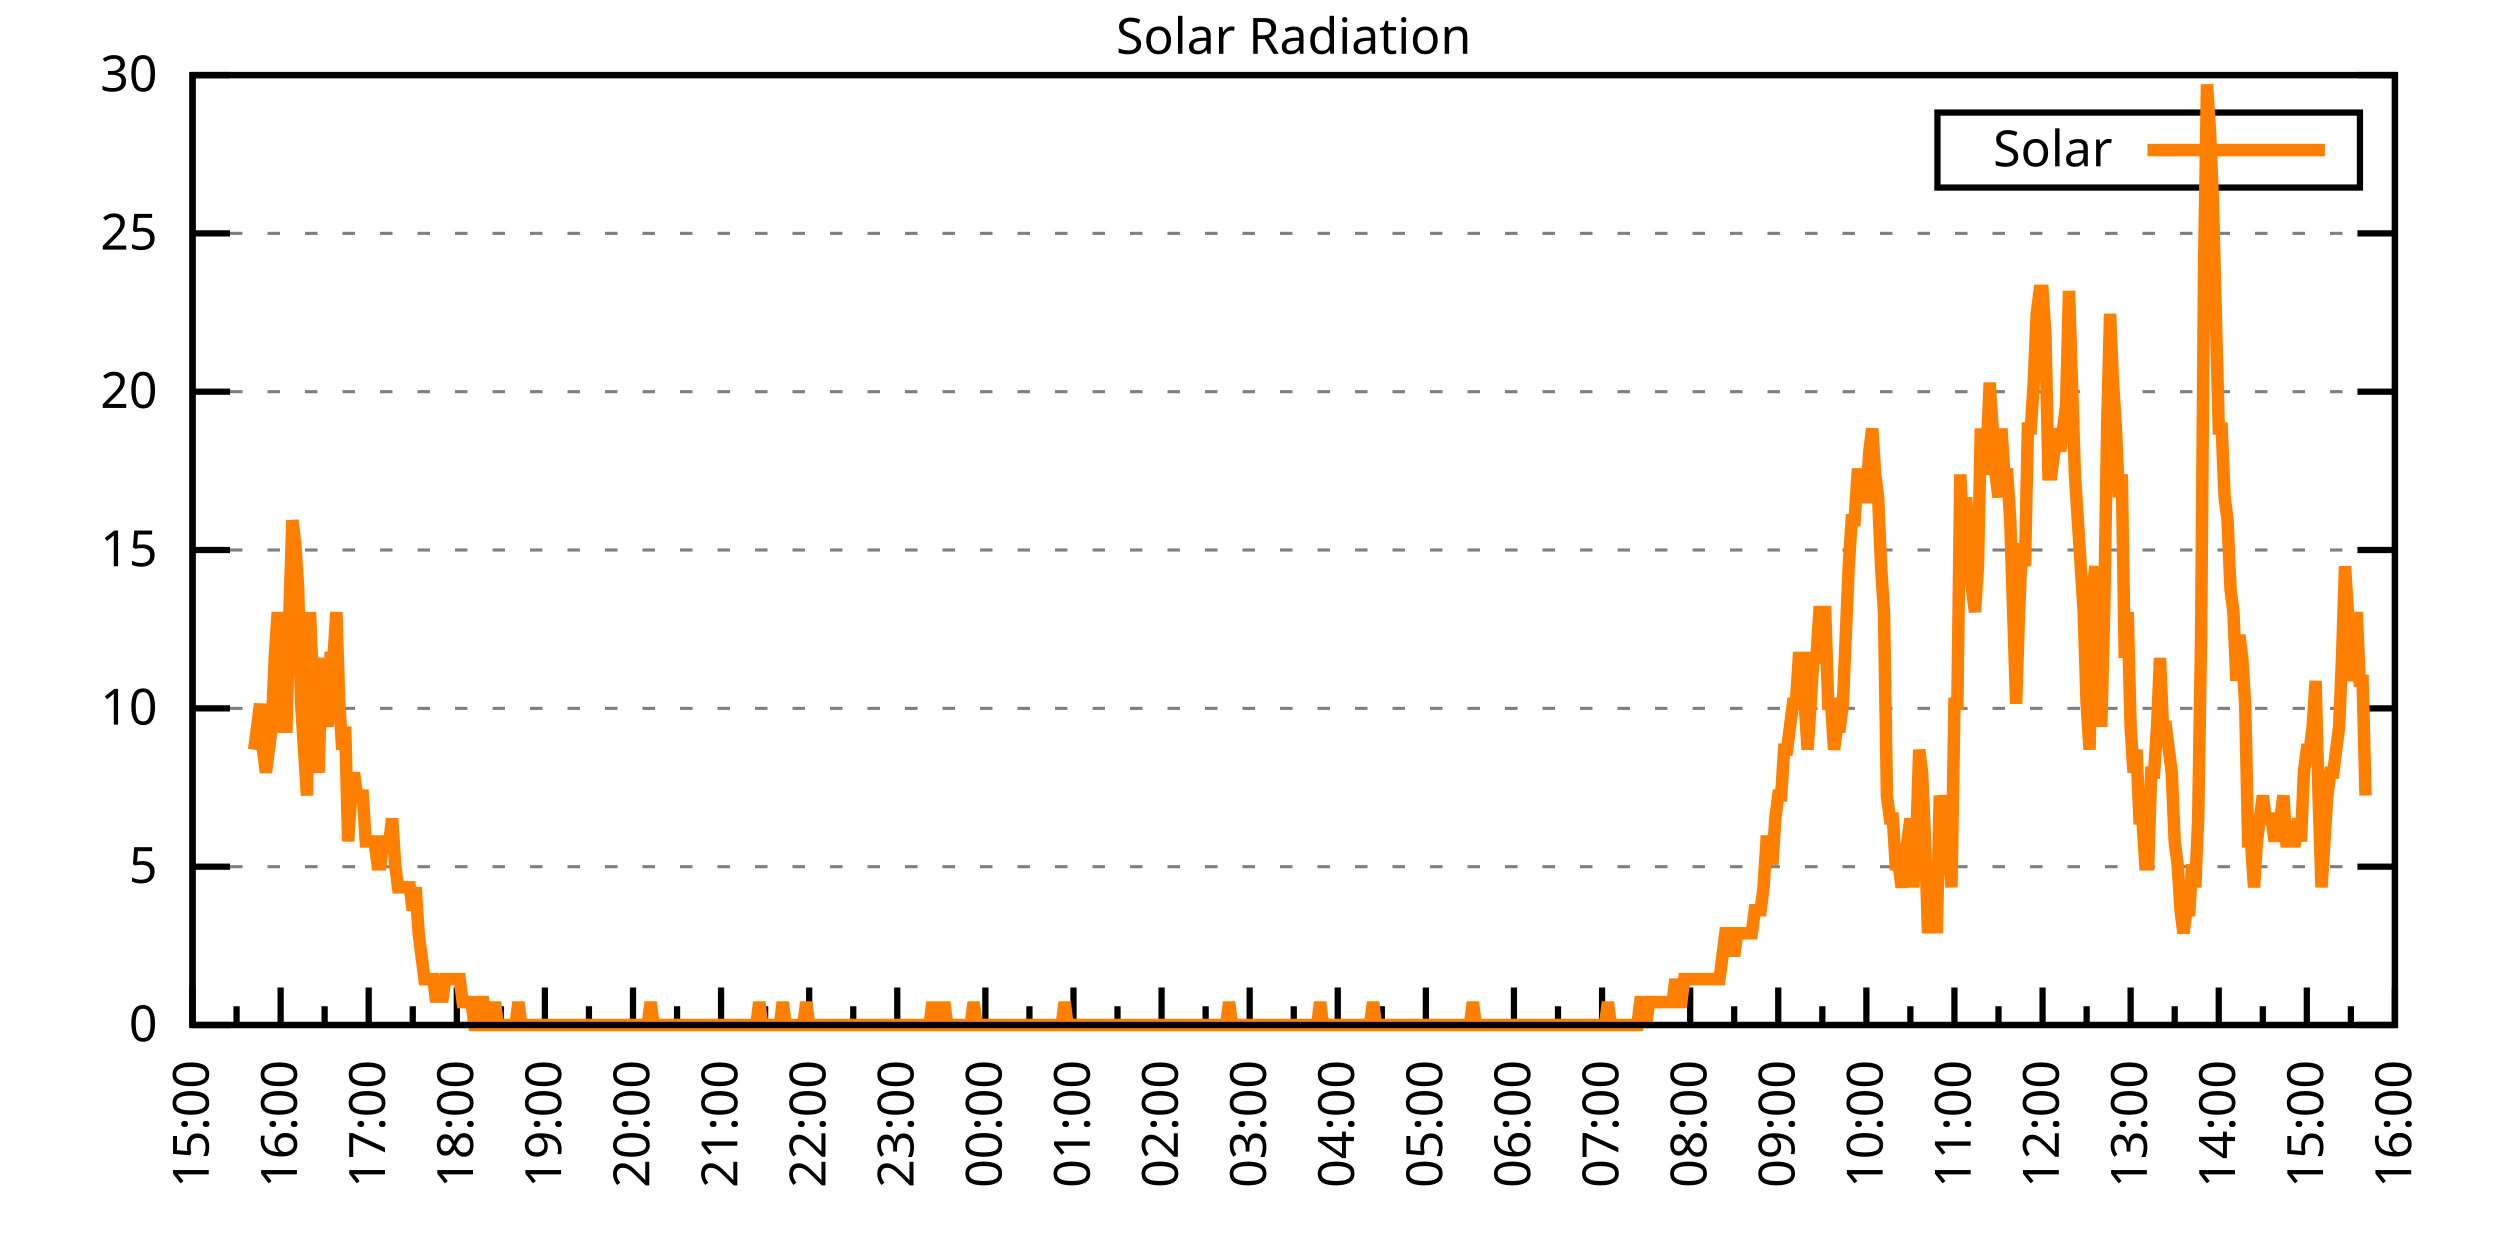
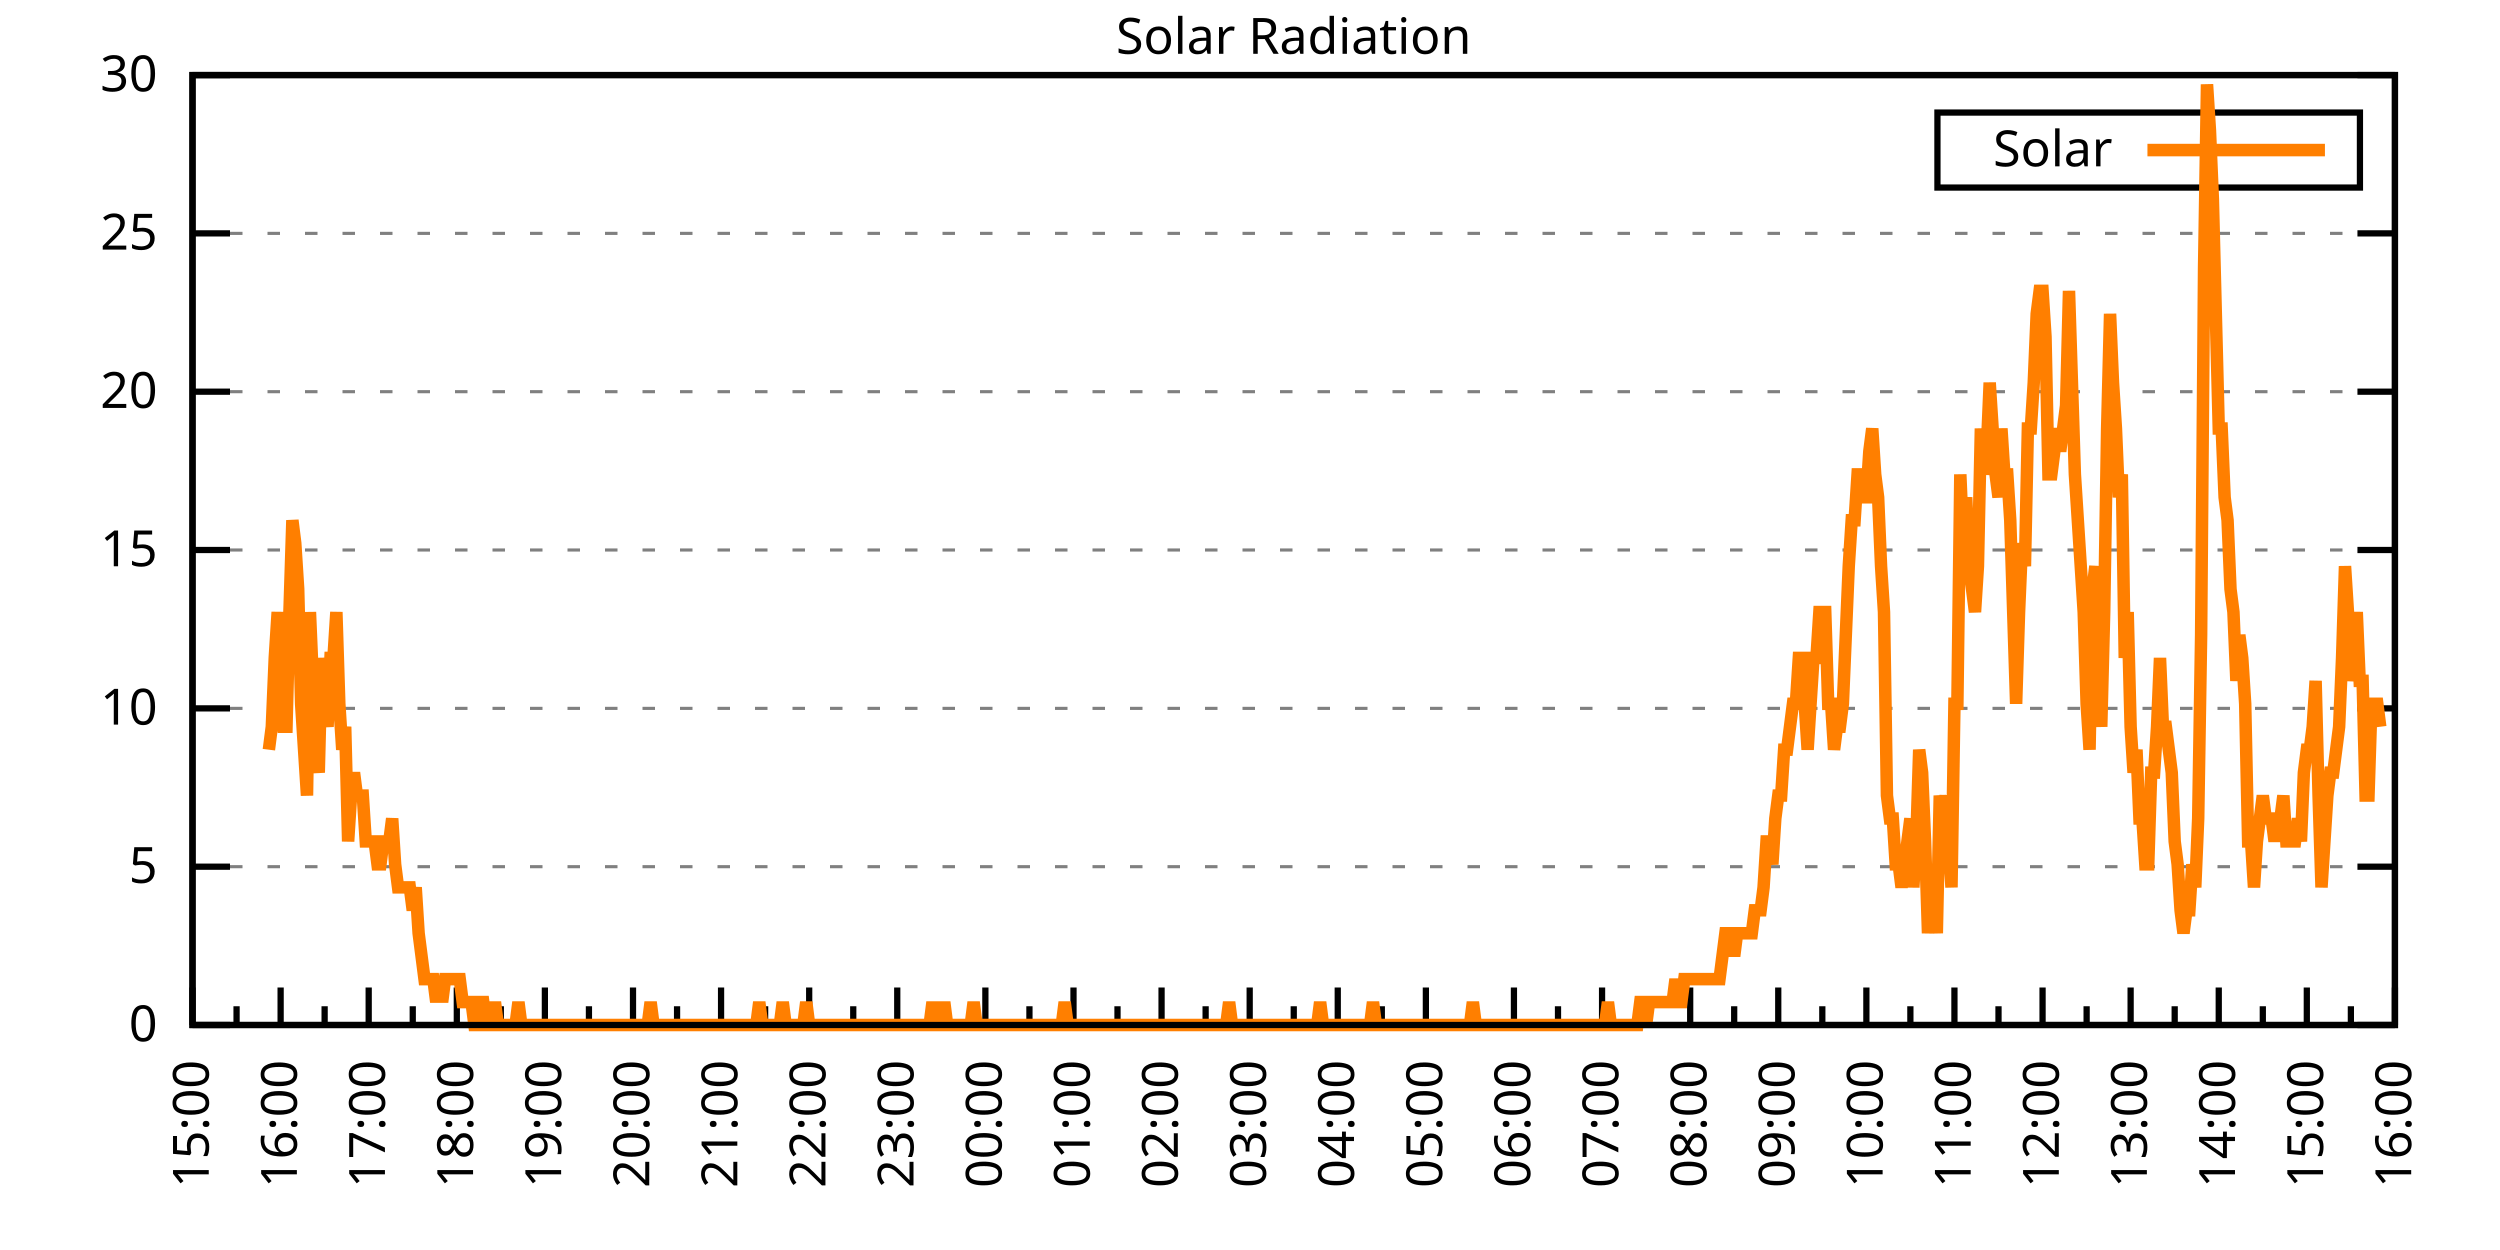
<svg xmlns="http://www.w3.org/2000/svg" xmlns:xlink="http://www.w3.org/1999/xlink" width="400" height="200" viewBox="0 0 400 200">
  <g id="gnuplot_canvas">
    <rect x="0" y="0" width="400" height="200" fill="none" />
    <defs>
      <circle id="gpDot" r="0.5" stroke-width="0.5" stroke="currentColor" />
      <path id="gpPt0" stroke-width="0.333" stroke="currentColor" d="M-1,0 h2 M0,-1 v2" />
      <path id="gpPt1" stroke-width="0.333" stroke="currentColor" d="M-1,-1 L1,1 M1,-1 L-1,1" />
      <path id="gpPt2" stroke-width="0.333" stroke="currentColor" d="M-1,0 L1,0 M0,-1 L0,1 M-1,-1 L1,1 M-1,1 L1,-1" />
      <rect id="gpPt3" stroke-width="0.333" stroke="currentColor" x="-1" y="-1" width="2" height="2" />
      <rect id="gpPt4" stroke-width="0.333" stroke="currentColor" fill="currentColor" x="-1" y="-1" width="2" height="2" />
      <circle id="gpPt5" stroke-width="0.333" stroke="currentColor" cx="0" cy="0" r="1" />
      <use xlink:href="#gpPt5" id="gpPt6" fill="currentColor" stroke="none" />
      <path id="gpPt7" stroke-width="0.333" stroke="currentColor" d="M0,-1.33 L-1.33,0.67 L1.33,0.67 z" />
      <use xlink:href="#gpPt7" id="gpPt8" fill="currentColor" stroke="none" />
      <use xlink:href="#gpPt7" id="gpPt9" stroke="currentColor" transform="rotate(180)" />
      <use xlink:href="#gpPt9" id="gpPt10" fill="currentColor" stroke="none" />
      <use xlink:href="#gpPt3" id="gpPt11" stroke="currentColor" transform="rotate(45)" />
      <use xlink:href="#gpPt11" id="gpPt12" fill="currentColor" stroke="none" />
      <path id="gpPt13" stroke-width="0.333" stroke="currentColor" d="M0,1.330 L1.265,0.411 L0.782,-1.067 L-0.782,-1.076 L-1.265,0.411 z" />
      <use xlink:href="#gpPt13" id="gpPt14" fill="currentColor" stroke="none" />
      <filter id="textbox" filterUnits="objectBoundingBox" x="0" y="0" height="1" width="1">
        <feFlood flood-color="white" flood-opacity="1" result="bgnd" />
        <feComposite in="SourceGraphic" in2="bgnd" operator="atop" />
      </filter>
      <filter id="greybox" filterUnits="objectBoundingBox" x="0" y="0" height="1" width="1">
        <feFlood flood-color="lightgrey" flood-opacity="1" result="grey" />
        <feComposite in="SourceGraphic" in2="grey" operator="atop" />
      </filter>
    </defs>
    <g fill="none" color="white" stroke="currentColor" stroke-width="1.00" stroke-linecap="butt" stroke-linejoin="miter">
</g>
    <g fill="none" color="black" stroke="currentColor" stroke-width="1.00" stroke-linecap="butt" stroke-linejoin="miter">
      <g stroke="none" shape-rendering="crispEdges">
        <polygon fill="rgb(255, 255, 255)" points="30.80,164.00 383.18,164.00 383.18,12.02 30.80,12.02 " />
      </g>
    </g>
    <g fill="none" color="black" stroke="currentColor" stroke-width="1.00" stroke-linecap="butt" stroke-linejoin="miter">
</g>
    <g fill="none" color="black" stroke="black" stroke-width="0.50" stroke-linecap="butt" stroke-linejoin="miter">
</g>
    <g fill="none" color="gray" stroke="currentColor" stroke-width="0.50" stroke-linecap="butt" stroke-linejoin="miter">
      <path stroke="gray" stroke-dasharray="2,4" class="gridline" d="M30.80,164.00 L383.19,164.00  " />
    </g>
    <g fill="none" color="gray" stroke="gray" stroke-width="1.00" stroke-linecap="butt" stroke-linejoin="miter">
</g>
    <g fill="none" color="black" stroke="currentColor" stroke-width="1.00" stroke-linecap="butt" stroke-linejoin="miter">
      <path stroke="black" d="M30.80,164.00 L36.80,164.00 M383.19,164.00 L377.19,164.00  " />
      <g transform="translate(25.20,166.60)" stroke="none" fill="black" font-family="Sans" font-size="8.00" text-anchor="end">
        <text>
          <tspan font-family="Sans"> 0</tspan>
        </text>
      </g>
    </g>
    <g fill="none" color="black" stroke="currentColor" stroke-width="1.00" stroke-linecap="butt" stroke-linejoin="miter">
</g>
    <g fill="none" color="black" stroke="black" stroke-width="0.50" stroke-linecap="butt" stroke-linejoin="miter">
</g>
    <g fill="none" color="gray" stroke="currentColor" stroke-width="0.50" stroke-linecap="butt" stroke-linejoin="miter">
      <path stroke="gray" stroke-dasharray="2,4" class="gridline" d="M30.80,138.67 L383.19,138.67  " />
    </g>
    <g fill="none" color="gray" stroke="gray" stroke-width="1.00" stroke-linecap="butt" stroke-linejoin="miter">
</g>
    <g fill="none" color="black" stroke="currentColor" stroke-width="1.00" stroke-linecap="butt" stroke-linejoin="miter">
      <path stroke="black" d="M30.80,138.67 L36.80,138.67 M383.19,138.67 L377.19,138.67  " />
      <g transform="translate(25.20,141.27)" stroke="none" fill="black" font-family="Sans" font-size="8.00" text-anchor="end">
        <text>
          <tspan font-family="Sans"> 5</tspan>
        </text>
      </g>
    </g>
    <g fill="none" color="black" stroke="currentColor" stroke-width="1.00" stroke-linecap="butt" stroke-linejoin="miter">
</g>
    <g fill="none" color="black" stroke="black" stroke-width="0.50" stroke-linecap="butt" stroke-linejoin="miter">
</g>
    <g fill="none" color="gray" stroke="currentColor" stroke-width="0.50" stroke-linecap="butt" stroke-linejoin="miter">
      <path stroke="gray" stroke-dasharray="2,4" class="gridline" d="M30.80,113.34 L383.19,113.34  " />
    </g>
    <g fill="none" color="gray" stroke="gray" stroke-width="1.00" stroke-linecap="butt" stroke-linejoin="miter">
</g>
    <g fill="none" color="black" stroke="currentColor" stroke-width="1.00" stroke-linecap="butt" stroke-linejoin="miter">
      <path stroke="black" d="M30.80,113.34 L36.80,113.34 M383.19,113.34 L377.19,113.34  " />
      <g transform="translate(25.20,115.94)" stroke="none" fill="black" font-family="Sans" font-size="8.00" text-anchor="end">
        <text>
          <tspan font-family="Sans"> 10</tspan>
        </text>
      </g>
    </g>
    <g fill="none" color="black" stroke="currentColor" stroke-width="1.00" stroke-linecap="butt" stroke-linejoin="miter">
</g>
    <g fill="none" color="black" stroke="black" stroke-width="0.50" stroke-linecap="butt" stroke-linejoin="miter">
</g>
    <g fill="none" color="gray" stroke="currentColor" stroke-width="0.50" stroke-linecap="butt" stroke-linejoin="miter">
      <path stroke="gray" stroke-dasharray="2,4" class="gridline" d="M30.80,88.00 L383.19,88.00  " />
    </g>
    <g fill="none" color="gray" stroke="gray" stroke-width="1.00" stroke-linecap="butt" stroke-linejoin="miter">
</g>
    <g fill="none" color="black" stroke="currentColor" stroke-width="1.00" stroke-linecap="butt" stroke-linejoin="miter">
      <path stroke="black" d="M30.80,88.00 L36.80,88.00 M383.19,88.00 L377.19,88.00  " />
      <g transform="translate(25.20,90.60)" stroke="none" fill="black" font-family="Sans" font-size="8.00" text-anchor="end">
        <text>
          <tspan font-family="Sans"> 15</tspan>
        </text>
      </g>
    </g>
    <g fill="none" color="black" stroke="currentColor" stroke-width="1.00" stroke-linecap="butt" stroke-linejoin="miter">
</g>
    <g fill="none" color="black" stroke="black" stroke-width="0.50" stroke-linecap="butt" stroke-linejoin="miter">
</g>
    <g fill="none" color="gray" stroke="currentColor" stroke-width="0.50" stroke-linecap="butt" stroke-linejoin="miter">
      <path stroke="gray" stroke-dasharray="2,4" class="gridline" d="M30.80,62.67 L383.19,62.67  " />
    </g>
    <g fill="none" color="gray" stroke="gray" stroke-width="1.00" stroke-linecap="butt" stroke-linejoin="miter">
</g>
    <g fill="none" color="black" stroke="currentColor" stroke-width="1.00" stroke-linecap="butt" stroke-linejoin="miter">
      <path stroke="black" d="M30.80,62.67 L36.80,62.67 M383.19,62.67 L377.19,62.67  " />
      <g transform="translate(25.20,65.27)" stroke="none" fill="black" font-family="Sans" font-size="8.00" text-anchor="end">
        <text>
          <tspan font-family="Sans"> 20</tspan>
        </text>
      </g>
    </g>
    <g fill="none" color="black" stroke="currentColor" stroke-width="1.00" stroke-linecap="butt" stroke-linejoin="miter">
</g>
    <g fill="none" color="black" stroke="black" stroke-width="0.50" stroke-linecap="butt" stroke-linejoin="miter">
</g>
    <g fill="none" color="gray" stroke="currentColor" stroke-width="0.50" stroke-linecap="butt" stroke-linejoin="miter">
      <path stroke="gray" stroke-dasharray="2,4" class="gridline" d="M30.80,37.34 L383.19,37.34  " />
    </g>
    <g fill="none" color="gray" stroke="gray" stroke-width="1.00" stroke-linecap="butt" stroke-linejoin="miter">
</g>
    <g fill="none" color="black" stroke="currentColor" stroke-width="1.00" stroke-linecap="butt" stroke-linejoin="miter">
      <path stroke="black" d="M30.80,37.34 L36.80,37.34 M383.19,37.34 L377.19,37.34  " />
      <g transform="translate(25.20,39.94)" stroke="none" fill="black" font-family="Sans" font-size="8.00" text-anchor="end">
        <text>
          <tspan font-family="Sans"> 25</tspan>
        </text>
      </g>
    </g>
    <g fill="none" color="black" stroke="currentColor" stroke-width="1.00" stroke-linecap="butt" stroke-linejoin="miter">
</g>
    <g fill="none" color="black" stroke="black" stroke-width="0.50" stroke-linecap="butt" stroke-linejoin="miter">
</g>
    <g fill="none" color="gray" stroke="currentColor" stroke-width="0.50" stroke-linecap="butt" stroke-linejoin="miter">
      <path stroke="gray" stroke-dasharray="2,4" class="gridline" d="M30.80,12.01 L383.19,12.01  " />
    </g>
    <g fill="none" color="gray" stroke="gray" stroke-width="1.00" stroke-linecap="butt" stroke-linejoin="miter">
</g>
    <g fill="none" color="black" stroke="currentColor" stroke-width="1.00" stroke-linecap="butt" stroke-linejoin="miter">
      <path stroke="black" d="M30.80,12.01 L36.80,12.01 M383.19,12.01 L377.19,12.01  " />
      <g transform="translate(25.20,14.61)" stroke="none" fill="black" font-family="Sans" font-size="8.00" text-anchor="end">
        <text>
          <tspan font-family="Sans"> 30</tspan>
        </text>
      </g>
    </g>
    <g fill="none" color="black" stroke="currentColor" stroke-width="1.00" stroke-linecap="butt" stroke-linejoin="miter">
      <path stroke="black" d="M30.80,164.00 L30.80,158.00  " />
      <g transform="translate(33.40,169.60) rotate(270)" stroke="none" fill="black" font-family="Sans" font-size="8.00" text-anchor="end">
        <text>
          <tspan font-family="Sans">15:00</tspan>
        </text>
      </g>
    </g>
    <g fill="none" color="black" stroke="currentColor" stroke-width="1.00" stroke-linecap="butt" stroke-linejoin="miter">
      <path stroke="black" d="M37.85,164.00 L37.85,161.00 M44.90,164.00 L44.90,158.00  " />
      <g transform="translate(47.50,169.60) rotate(270)" stroke="none" fill="black" font-family="Sans" font-size="8.00" text-anchor="end">
        <text>
          <tspan font-family="Sans">16:00</tspan>
        </text>
      </g>
    </g>
    <g fill="none" color="black" stroke="currentColor" stroke-width="1.00" stroke-linecap="butt" stroke-linejoin="miter">
      <path stroke="black" d="M51.94,164.00 L51.94,161.00 M58.99,164.00 L58.99,158.00  " />
      <g transform="translate(61.59,169.60) rotate(270)" stroke="none" fill="black" font-family="Sans" font-size="8.00" text-anchor="end">
        <text>
          <tspan font-family="Sans">17:00</tspan>
        </text>
      </g>
    </g>
    <g fill="none" color="black" stroke="currentColor" stroke-width="1.00" stroke-linecap="butt" stroke-linejoin="miter">
      <path stroke="black" d="M66.04,164.00 L66.04,161.00 M73.09,164.00 L73.09,158.00  " />
      <g transform="translate(75.69,169.60) rotate(270)" stroke="none" fill="black" font-family="Sans" font-size="8.00" text-anchor="end">
        <text>
          <tspan font-family="Sans">18:00</tspan>
        </text>
      </g>
    </g>
    <g fill="none" color="black" stroke="currentColor" stroke-width="1.00" stroke-linecap="butt" stroke-linejoin="miter">
      <path stroke="black" d="M80.13,164.00 L80.13,161.00 M87.18,164.00 L87.18,158.00  " />
      <g transform="translate(89.78,169.60) rotate(270)" stroke="none" fill="black" font-family="Sans" font-size="8.00" text-anchor="end">
        <text>
          <tspan font-family="Sans">19:00</tspan>
        </text>
      </g>
    </g>
    <g fill="none" color="black" stroke="currentColor" stroke-width="1.00" stroke-linecap="butt" stroke-linejoin="miter">
      <path stroke="black" d="M94.23,164.00 L94.23,161.00 M101.28,164.00 L101.28,158.00  " />
      <g transform="translate(103.88,169.60) rotate(270)" stroke="none" fill="black" font-family="Sans" font-size="8.00" text-anchor="end">
        <text>
          <tspan font-family="Sans">20:00</tspan>
        </text>
      </g>
    </g>
    <g fill="none" color="black" stroke="currentColor" stroke-width="1.00" stroke-linecap="butt" stroke-linejoin="miter">
      <path stroke="black" d="M108.33,164.00 L108.33,161.00 M115.37,164.00 L115.37,158.00  " />
      <g transform="translate(117.97,169.60) rotate(270)" stroke="none" fill="black" font-family="Sans" font-size="8.00" text-anchor="end">
        <text>
          <tspan font-family="Sans">21:00</tspan>
        </text>
      </g>
    </g>
    <g fill="none" color="black" stroke="currentColor" stroke-width="1.00" stroke-linecap="butt" stroke-linejoin="miter">
      <path stroke="black" d="M122.42,164.00 L122.42,161.00 M129.47,164.00 L129.47,158.00  " />
      <g transform="translate(132.07,169.60) rotate(270)" stroke="none" fill="black" font-family="Sans" font-size="8.00" text-anchor="end">
        <text>
          <tspan font-family="Sans">22:00</tspan>
        </text>
      </g>
    </g>
    <g fill="none" color="black" stroke="currentColor" stroke-width="1.00" stroke-linecap="butt" stroke-linejoin="miter">
      <path stroke="black" d="M136.52,164.00 L136.52,161.00 M143.56,164.00 L143.56,158.00  " />
      <g transform="translate(146.16,169.60) rotate(270)" stroke="none" fill="black" font-family="Sans" font-size="8.00" text-anchor="end">
        <text>
          <tspan font-family="Sans">23:00</tspan>
        </text>
      </g>
    </g>
    <g fill="none" color="black" stroke="currentColor" stroke-width="1.00" stroke-linecap="butt" stroke-linejoin="miter">
      <path stroke="black" d="M150.61,164.00 L150.61,161.00 M157.66,164.00 L157.66,158.00  " />
      <g transform="translate(160.26,169.60) rotate(270)" stroke="none" fill="black" font-family="Sans" font-size="8.00" text-anchor="end">
        <text>
          <tspan font-family="Sans">00:00</tspan>
        </text>
      </g>
    </g>
    <g fill="none" color="black" stroke="currentColor" stroke-width="1.00" stroke-linecap="butt" stroke-linejoin="miter">
      <path stroke="black" d="M164.71,164.00 L164.71,161.00 M171.76,164.00 L171.76,158.00  " />
      <g transform="translate(174.36,169.60) rotate(270)" stroke="none" fill="black" font-family="Sans" font-size="8.00" text-anchor="end">
        <text>
          <tspan font-family="Sans">01:00</tspan>
        </text>
      </g>
    </g>
    <g fill="none" color="black" stroke="currentColor" stroke-width="1.00" stroke-linecap="butt" stroke-linejoin="miter">
      <path stroke="black" d="M178.80,164.00 L178.80,161.00 M185.85,164.00 L185.85,158.00  " />
      <g transform="translate(188.45,169.60) rotate(270)" stroke="none" fill="black" font-family="Sans" font-size="8.00" text-anchor="end">
        <text>
          <tspan font-family="Sans">02:00</tspan>
        </text>
      </g>
    </g>
    <g fill="none" color="black" stroke="currentColor" stroke-width="1.00" stroke-linecap="butt" stroke-linejoin="miter">
      <path stroke="black" d="M192.90,164.00 L192.90,161.00 M199.95,164.00 L199.95,158.00  " />
      <g transform="translate(202.55,169.60) rotate(270)" stroke="none" fill="black" font-family="Sans" font-size="8.00" text-anchor="end">
        <text>
          <tspan font-family="Sans">03:00</tspan>
        </text>
      </g>
    </g>
    <g fill="none" color="black" stroke="currentColor" stroke-width="1.00" stroke-linecap="butt" stroke-linejoin="miter">
      <path stroke="black" d="M207.00,164.00 L207.00,161.00 M214.04,164.00 L214.04,158.00  " />
      <g transform="translate(216.64,169.60) rotate(270)" stroke="none" fill="black" font-family="Sans" font-size="8.00" text-anchor="end">
        <text>
          <tspan font-family="Sans">04:00</tspan>
        </text>
      </g>
    </g>
    <g fill="none" color="black" stroke="currentColor" stroke-width="1.00" stroke-linecap="butt" stroke-linejoin="miter">
      <path stroke="black" d="M221.09,164.00 L221.09,161.00 M228.14,164.00 L228.14,158.00  " />
      <g transform="translate(230.74,169.60) rotate(270)" stroke="none" fill="black" font-family="Sans" font-size="8.00" text-anchor="end">
        <text>
          <tspan font-family="Sans">05:00</tspan>
        </text>
      </g>
    </g>
    <g fill="none" color="black" stroke="currentColor" stroke-width="1.00" stroke-linecap="butt" stroke-linejoin="miter">
      <path stroke="black" d="M235.19,164.00 L235.19,161.00 M242.23,164.00 L242.23,158.00  " />
      <g transform="translate(244.83,169.60) rotate(270)" stroke="none" fill="black" font-family="Sans" font-size="8.00" text-anchor="end">
        <text>
          <tspan font-family="Sans">06:00</tspan>
        </text>
      </g>
    </g>
    <g fill="none" color="black" stroke="currentColor" stroke-width="1.00" stroke-linecap="butt" stroke-linejoin="miter">
      <path stroke="black" d="M249.28,164.00 L249.28,161.00 M256.33,164.00 L256.33,158.00  " />
      <g transform="translate(258.93,169.60) rotate(270)" stroke="none" fill="black" font-family="Sans" font-size="8.00" text-anchor="end">
        <text>
          <tspan font-family="Sans">07:00</tspan>
        </text>
      </g>
    </g>
    <g fill="none" color="black" stroke="currentColor" stroke-width="1.00" stroke-linecap="butt" stroke-linejoin="miter">
      <path stroke="black" d="M263.38,164.00 L263.38,161.00 M270.43,164.00 L270.43,158.00  " />
      <g transform="translate(273.03,169.60) rotate(270)" stroke="none" fill="black" font-family="Sans" font-size="8.00" text-anchor="end">
        <text>
          <tspan font-family="Sans">08:00</tspan>
        </text>
      </g>
    </g>
    <g fill="none" color="black" stroke="currentColor" stroke-width="1.00" stroke-linecap="butt" stroke-linejoin="miter">
      <path stroke="black" d="M277.47,164.00 L277.47,161.00 M284.52,164.00 L284.52,158.00  " />
      <g transform="translate(287.12,169.60) rotate(270)" stroke="none" fill="black" font-family="Sans" font-size="8.00" text-anchor="end">
        <text>
          <tspan font-family="Sans">09:00</tspan>
        </text>
      </g>
    </g>
    <g fill="none" color="black" stroke="currentColor" stroke-width="1.00" stroke-linecap="butt" stroke-linejoin="miter">
      <path stroke="black" d="M291.57,164.00 L291.57,161.00 M298.62,164.00 L298.62,158.00  " />
      <g transform="translate(301.22,169.60) rotate(270)" stroke="none" fill="black" font-family="Sans" font-size="8.00" text-anchor="end">
        <text>
          <tspan font-family="Sans">10:00</tspan>
        </text>
      </g>
    </g>
    <g fill="none" color="black" stroke="currentColor" stroke-width="1.00" stroke-linecap="butt" stroke-linejoin="miter">
      <path stroke="black" d="M305.66,164.00 L305.66,161.00 M312.71,164.00 L312.71,158.00  " />
      <g transform="translate(315.31,169.60) rotate(270)" stroke="none" fill="black" font-family="Sans" font-size="8.00" text-anchor="end">
        <text>
          <tspan font-family="Sans">11:00</tspan>
        </text>
      </g>
    </g>
    <g fill="none" color="black" stroke="currentColor" stroke-width="1.00" stroke-linecap="butt" stroke-linejoin="miter">
      <path stroke="black" d="M319.76,164.00 L319.76,161.00 M326.81,164.00 L326.81,158.00  " />
      <g transform="translate(329.41,169.60) rotate(270)" stroke="none" fill="black" font-family="Sans" font-size="8.00" text-anchor="end">
        <text>
          <tspan font-family="Sans">12:00</tspan>
        </text>
      </g>
    </g>
    <g fill="none" color="black" stroke="currentColor" stroke-width="1.00" stroke-linecap="butt" stroke-linejoin="miter">
      <path stroke="black" d="M333.86,164.00 L333.86,161.00 M340.90,164.00 L340.90,158.00  " />
      <g transform="translate(343.50,169.60) rotate(270)" stroke="none" fill="black" font-family="Sans" font-size="8.00" text-anchor="end">
        <text>
          <tspan font-family="Sans">13:00</tspan>
        </text>
      </g>
    </g>
    <g fill="none" color="black" stroke="currentColor" stroke-width="1.00" stroke-linecap="butt" stroke-linejoin="miter">
      <path stroke="black" d="M347.95,164.00 L347.95,161.00 M355.00,164.00 L355.00,158.00  " />
      <g transform="translate(357.60,169.60) rotate(270)" stroke="none" fill="black" font-family="Sans" font-size="8.00" text-anchor="end">
        <text>
          <tspan font-family="Sans">14:00</tspan>
        </text>
      </g>
    </g>
    <g fill="none" color="black" stroke="currentColor" stroke-width="1.00" stroke-linecap="butt" stroke-linejoin="miter">
      <path stroke="black" d="M362.05,164.00 L362.05,161.00 M369.09,164.00 L369.09,158.00  " />
      <g transform="translate(371.69,169.60) rotate(270)" stroke="none" fill="black" font-family="Sans" font-size="8.00" text-anchor="end">
        <text>
          <tspan font-family="Sans">15:00</tspan>
        </text>
      </g>
    </g>
    <g fill="none" color="black" stroke="currentColor" stroke-width="1.00" stroke-linecap="butt" stroke-linejoin="miter">
      <path stroke="black" d="M376.14,164.00 L376.14,161.00 M383.19,164.00 L383.19,158.00  " />
      <g transform="translate(385.79,169.60) rotate(270)" stroke="none" fill="black" font-family="Sans" font-size="8.00" text-anchor="end">
        <text>
          <tspan font-family="Sans">16:00</tspan>
        </text>
      </g>
    </g>
    <g fill="none" color="black" stroke="currentColor" stroke-width="1.00" stroke-linecap="butt" stroke-linejoin="miter">
</g>
    <g fill="none" color="black" stroke="currentColor" stroke-width="1.00" stroke-linecap="butt" stroke-linejoin="miter">
      <path stroke="black" d="M30.80,12.01 L30.80,164.00 L383.19,164.00 L383.19,12.01 L30.80,12.01 Z  " />
    </g>
    <g fill="none" color="black" stroke="currentColor" stroke-width="1.00" stroke-linecap="butt" stroke-linejoin="miter">
      <g transform="translate(6.80,88.01) rotate(270)" stroke="none" fill="black" font-family="Sans" font-size="8.00" text-anchor="middle">
        <text />
      </g>
    </g>
    <g fill="none" color="black" stroke="currentColor" stroke-width="1.00" stroke-linecap="butt" stroke-linejoin="miter">
</g>
    <g fill="none" color="black" stroke="currentColor" stroke-width="1.00" stroke-linecap="butt" stroke-linejoin="miter">
      <path stroke="black" d="M309.99,30.01 L309.99,18.01 L377.59,18.01 L377.59,30.01 L309.99,30.01 Z  " />
    </g>
    <g id="Solar_Radiation_plot_1">
      <g fill="none" color="white" stroke="black" stroke-width="2.00" stroke-linecap="butt" stroke-linejoin="miter">
</g>
      <g fill="none" color="black" stroke="currentColor" stroke-width="2.00" stroke-linecap="butt" stroke-linejoin="miter">
        <g transform="translate(337.99,26.61)" stroke="none" fill="black" font-family="Sans" font-size="8.00" text-anchor="end">
          <text>
            <tspan font-family="Sans">Solar</tspan>
          </text>
        </g>
      </g>
      <g fill="none" color="black" stroke="currentColor" stroke-width="2.00" stroke-linecap="butt" stroke-linejoin="miter">
-         <path stroke="rgb(255, 127,   0)" d="M343.59,24.01 L371.99,24.01 M40.67,119.95 L41.14,116.28 L41.61,112.61 L42.08,119.95 L42.55,123.62 L43.02,119.95   L43.49,116.28 L43.96,105.27 L44.43,97.93 L44.90,108.94 L45.37,116.28 L45.84,116.28 L46.31,97.93 L46.78,83.24   L47.24,86.91 L47.71,94.26 L48.18,112.61 L48.65,119.95 L49.12,127.29 L49.59,97.93 L50.06,108.94 L50.53,119.95   L51.00,123.62 L51.47,105.27 L51.94,112.61 L52.41,116.28 L52.88,105.27 L53.35,105.27 L53.82,97.93 L54.29,112.61   L54.76,119.95 L55.23,116.28 L55.70,134.63 L56.17,127.29 L56.64,123.62 L57.11,127.29 L57.58,127.29 L58.05,127.29   L58.52,134.63 L58.99,134.63 L59.46,134.63 L59.93,134.63 L60.40,138.30 L60.87,138.30 L61.34,134.63 L61.81,134.63   L62.28,134.63 L62.75,130.96 L63.22,138.30 L63.69,141.98 L64.16,141.98 L64.63,141.98 L65.10,141.98 L65.57,141.98   L66.04,145.65 L66.51,141.98 L66.98,149.32 L67.45,152.99 L67.92,156.66 L68.39,156.66 L68.86,156.66 L69.33,156.66   L69.80,160.33 L70.27,156.66 L70.74,160.33 L71.21,156.66 L71.68,156.66 L72.15,156.66 L72.62,156.66 L73.09,156.66   L73.56,156.66 L74.03,160.33 L74.50,160.33 L74.97,160.33 L75.44,160.33 L75.91,164.00 L76.38,164.00 L76.85,160.33   L77.32,160.33 L77.79,164.00 L78.26,164.00 L78.73,164.00 L79.19,160.33 L79.66,164.00 L80.13,164.00 L80.60,164.00   L81.07,164.00 L81.54,164.00 L82.01,164.00 L82.48,164.00 L82.95,160.33 L83.42,164.00 L83.89,164.00 L84.36,164.00   L84.83,164.00 L85.30,164.00 L85.77,164.00 L86.24,164.00 L86.71,164.00 L87.18,164.00 L88.12,164.00 L88.59,164.00   L89.06,164.00 L89.53,164.00 L90.00,164.00 L90.47,164.00 L90.94,164.00 L91.41,164.00 L91.88,164.00 L92.35,164.00   L92.82,164.00 L93.29,164.00 L93.76,164.00 L94.23,164.00 L94.70,164.00 L95.17,164.00 L95.64,164.00 L96.11,164.00   L96.58,164.00 L97.05,164.00 L97.52,164.00 L97.99,164.00 L98.46,164.00 L98.93,164.00 L99.40,164.00 L99.87,164.00   L100.34,164.00 L100.81,164.00 L101.28,164.00 L101.75,164.00 L102.22,164.00 L102.69,164.00 L103.16,164.00 L103.63,164.00   L104.10,160.33 L104.57,164.00 L105.04,164.00 L105.51,164.00 L105.98,164.00 L106.45,164.00 L106.92,164.00 L107.39,164.00   L107.86,164.00 L108.33,164.00 L108.80,164.00 L109.27,164.00 L109.74,164.00 L110.21,164.00 L110.68,164.00 L111.14,164.00   L111.61,164.00 L112.08,164.00 L112.55,164.00 L113.02,164.00 L113.49,164.00 L113.96,164.00 L114.43,164.00 L114.90,164.00   L115.37,164.00 L115.84,164.00 L116.31,164.00 L116.78,164.00 L117.25,164.00 L117.72,164.00 L118.19,164.00 L118.66,164.00   L119.13,164.00 L119.60,164.00 L120.07,164.00 L120.54,164.00 L121.01,164.00 L121.48,160.33 L121.95,164.00 L122.42,164.00   L122.89,164.00 L123.36,164.00 L123.83,164.00 L124.30,164.00 L124.77,164.00 L125.24,160.33 L125.71,164.00 L126.18,164.00   L126.65,164.00 L127.12,164.00 L127.59,164.00 L128.06,164.00 L128.53,164.00 L129.00,160.33 L129.47,164.00 L129.94,164.00   L130.41,164.00 L130.88,164.00 L131.35,164.00 L131.82,164.00 L132.29,164.00 L132.76,164.00 L133.23,164.00 L133.70,164.00   L134.17,164.00 L134.64,164.00 L135.11,164.00 L135.58,164.00 L136.05,164.00 L136.52,164.00 L136.99,164.00 L137.46,164.00   L137.93,164.00 L138.40,164.00 L138.87,164.00 L139.34,164.00 L139.81,164.00 L140.28,164.00 L140.75,164.00 L141.22,164.00   L141.69,164.00 L142.16,164.00 L142.63,164.00 L143.09,164.00 L143.56,164.00 L144.03,164.00 L144.50,164.00 L144.97,164.00   L145.44,164.00 L145.91,164.00 L146.38,164.00 L146.85,164.00 L147.32,164.00 L147.79,164.00 L148.26,164.00 L148.73,164.00   L149.20,160.33 L149.67,164.00 L150.14,164.00 L150.61,164.00 L151.08,160.33 L151.55,164.00 L152.02,164.00 L152.49,164.00   L152.96,164.00 L153.43,164.00 L153.90,164.00 L154.37,164.00 L154.84,164.00 L155.31,164.00 L155.78,160.33 L156.25,164.00   L156.72,164.00 L157.19,164.00 L157.66,164.00 L158.13,164.00 L158.60,164.00 L159.07,164.00 L159.54,164.00 L160.01,164.00   L160.48,164.00 L160.95,164.00 L161.42,164.00 L161.89,164.00 L162.36,164.00 L162.83,164.00 L163.30,164.00 L163.77,164.00   L164.24,164.00 L164.71,164.00 L165.18,164.00 L165.65,164.00 L166.12,164.00 L166.59,164.00 L167.06,164.00 L167.53,164.00   L168.00,164.00 L168.47,164.00 L168.94,164.00 L169.41,164.00 L169.88,164.00 L170.35,160.33 L170.82,164.00 L171.29,164.00   L171.76,164.00 L172.23,164.00 L172.70,164.00 L173.17,164.00 L173.64,164.00 L174.11,164.00 L174.58,164.00 L175.04,164.00   L175.51,164.00 L175.98,164.00 L176.45,164.00 L176.92,164.00 L177.39,164.00 L177.86,164.00 L178.33,164.00 L178.80,164.00   L179.27,164.00 L179.74,164.00 L180.21,164.00 L180.68,164.00 L181.15,164.00 L181.62,164.00 L182.09,164.00 L182.56,164.00   L183.03,164.00 L183.50,164.00 L183.97,164.00 L184.44,164.00 L184.91,164.00 L185.38,164.00 L185.85,164.00 L186.32,164.00   L186.79,164.00 L187.26,164.00 L187.73,164.00 L188.20,164.00 L188.67,164.00 L189.14,164.00 L189.61,164.00 L190.08,164.00   L190.55,164.00 L191.02,164.00 L191.49,164.00 L191.96,164.00 L192.43,164.00 L192.90,164.00 L193.37,164.00 L193.84,164.00   L194.31,164.00 L194.78,164.00 L195.25,164.00 L195.72,164.00 L196.19,164.00 L196.66,160.33 L197.13,164.00 L197.60,164.00   L198.07,164.00 L198.54,164.00 L199.01,164.00 L199.48,164.00 L199.95,164.00 L200.42,164.00 L200.89,164.00 L201.36,164.00   L201.83,164.00 L202.30,164.00 L202.77,164.00 L203.24,164.00 L203.71,164.00 L204.18,164.00 L204.65,164.00 L205.12,164.00   L205.59,164.00 L206.06,164.00 L206.53,164.00 L207.00,164.00 L207.46,164.00 L207.93,164.00 L208.40,164.00 L208.87,164.00   L209.34,164.00 L209.81,164.00 L210.28,164.00 L210.75,164.00 L211.22,160.33 L211.69,164.00 L212.16,164.00 L212.63,164.00   L213.10,164.00 L213.57,164.00 L214.04,164.00 L214.51,164.00 L214.98,164.00 L215.45,164.00 L215.92,164.00 L216.39,164.00   L216.86,164.00 L217.33,164.00 L217.80,164.00 L218.27,164.00 L218.74,164.00 L219.21,164.00 L219.68,160.33 L220.15,164.00   L220.62,164.00 L221.09,164.00 L221.56,164.00 L222.03,164.00 L222.50,164.00 L222.97,164.00 L223.44,164.00 L223.91,164.00   L224.38,164.00 L224.85,164.00 L225.32,164.00 L225.79,164.00 L226.26,164.00 L226.73,164.00 L227.20,164.00 L227.67,164.00   L228.14,164.00 L228.61,164.00 L229.08,164.00 L229.55,164.00 L230.02,164.00 L230.49,164.00 L230.96,164.00 L231.43,164.00   L231.90,164.00 L232.37,164.00 L232.84,164.00 L233.31,164.00 L233.78,164.00 L234.25,164.00 L234.72,164.00 L235.19,164.00   L235.66,160.33 L236.13,164.00 L236.60,164.00 L237.07,164.00 L237.54,164.00 L238.01,164.00 L238.48,164.00 L238.95,164.00   L239.41,164.00 L239.88,164.00 L240.35,164.00 L240.82,164.00 L241.29,164.00 L241.76,164.00 L242.23,164.00 L242.70,164.00   L243.17,164.00 L243.64,164.00 L244.11,164.00 L244.58,164.00 L245.05,164.00 L245.52,164.00 L245.99,164.00 L246.46,164.00   L246.93,164.00 L247.40,164.00 L247.87,164.00 L248.34,164.00 L248.81,164.00 L249.28,164.00 L249.75,164.00 L250.22,164.00   L250.69,164.00 L251.16,164.00 L251.63,164.00 L252.10,164.00 L252.57,164.00 L253.04,164.00 L253.51,164.00 L253.98,164.00   L254.45,164.00 L254.92,164.00 L255.39,164.00 L255.86,164.00 L256.33,164.00 L256.80,164.00 L257.27,160.33 L257.74,164.00   L258.21,164.00 L258.68,164.00 L259.15,164.00 L259.62,164.00 L260.09,164.00 L260.56,164.00 L261.03,164.00 L261.50,164.00   L261.97,164.00 L262.44,160.33 L262.91,160.33 L263.38,164.00 L263.85,160.33 L264.32,160.33 L264.79,160.33 L265.26,160.33   L265.73,160.33 L266.20,160.33 L266.67,160.33 L267.14,160.33 L267.61,160.33 L268.08,156.66 L268.55,160.33 L269.02,160.33   L269.49,156.66 L269.96,156.66 L270.43,156.66 L270.90,156.66 L271.36,156.66 L271.83,156.66 L272.30,156.66 L272.77,156.66   L273.24,156.66 L273.71,156.66 L274.18,156.66 L274.65,156.66 L275.12,156.66 L275.59,152.99 L276.06,149.32 L276.53,149.32   L277.00,149.32 L277.47,152.99 L277.94,149.32 L278.41,149.32 L278.88,149.32 L279.35,149.32 L279.82,149.32 L280.29,149.32   L280.76,145.65 L281.23,145.65 L281.70,145.65 L282.17,141.98 L282.64,134.63 L283.11,134.63 L283.58,138.30 L284.05,130.96   L284.52,127.29 L284.99,127.29 L285.46,119.95 L285.93,119.95 L286.40,116.28 L286.87,112.61 L287.34,112.61 L287.81,105.27   L288.28,105.27 L288.75,112.61 L289.22,119.95 L289.69,112.61 L290.16,105.27 L290.63,105.27 L291.10,97.93 L291.57,97.93   L292.04,97.93 L292.51,112.61 L292.98,112.61 L293.45,119.95 L293.92,116.28 L294.39,116.28 L294.86,112.61 L295.33,101.60   L295.80,90.59 L296.27,83.24 L296.74,83.24 L297.21,75.90 L297.68,75.90 L298.15,79.57 L298.62,79.57 L299.09,72.23   L299.56,68.56 L300.03,75.90 L300.50,79.57 L300.97,90.59 L301.44,97.93 L301.91,127.29 L302.38,130.96 L302.85,130.96   L303.31,138.30 L303.78,138.30 L304.25,141.98 L304.72,138.30 L305.19,134.63 L305.66,130.96 L306.13,141.98 L306.60,134.63   L307.07,119.95 L307.54,123.62 L308.01,134.63 L308.48,149.32 L308.95,141.98 L309.42,141.98 L309.89,149.32 L310.36,127.29   L310.83,130.96 L311.30,127.29 L311.77,134.63 L312.24,141.98 L312.71,112.61 L313.18,112.61 L313.65,75.90 L314.12,86.91   L314.59,79.57 L315.06,90.59 L315.53,94.26 L316.00,97.93 L316.47,90.59 L316.94,68.56 L317.41,75.90 L317.88,72.23   L318.35,61.22 L318.82,68.56 L319.29,75.90 L319.76,79.57 L320.23,68.56 L320.70,75.90 L321.17,75.90 L321.64,83.24   L322.11,97.93 L322.58,112.61 L323.05,97.93 L323.52,86.91 L323.99,90.59 L324.46,68.56 L324.93,68.56 L325.40,61.22   L325.87,50.21 L326.34,46.54 L326.81,46.54 L327.28,53.88 L327.75,75.90 L328.22,75.90 L328.69,72.23 L329.16,68.56   L329.63,72.23 L330.10,68.56 L330.57,64.89 L331.04,46.54 L331.51,61.22 L331.98,75.90 L332.45,83.24 L332.92,90.59   L333.39,97.93 L333.86,112.61 L334.33,119.95 L334.80,94.26 L335.26,90.59 L335.73,108.94 L336.20,116.28 L336.67,97.93   L337.14,68.56 L337.61,50.21 L338.08,61.22 L338.55,68.56 L339.02,79.57 L339.49,75.90 L339.96,105.27 L340.43,97.93   L340.90,116.28 L341.37,123.62 L341.84,119.95 L342.31,130.96 L342.78,130.96 L343.25,138.30 L343.72,138.30 L344.19,123.62   L344.66,123.62 L345.13,116.28 L345.60,105.27 L346.07,116.28 L346.54,116.28 L347.01,119.95 L347.48,123.62 L347.95,134.63   L348.42,138.30 L348.89,145.65 L349.36,149.32 L349.83,145.65 L350.30,145.65 L350.77,138.30 L351.24,141.98 L351.71,130.96   L352.18,101.60 L352.65,42.87 L353.12,13.50 L353.59,20.84 L354.06,31.85 L354.53,50.21 L355.00,68.56 L355.47,68.56   L355.94,79.57 L356.41,83.24 L356.88,94.26 L357.35,97.93 L357.82,108.94 L358.29,101.60 L358.76,105.27 L359.23,112.61   L359.70,134.63 L360.17,134.63 L360.64,141.98 L361.11,134.63 L361.58,130.96 L362.05,127.29 L362.52,130.96 L362.99,130.96   L363.46,130.96 L363.93,134.63 L364.40,130.96 L364.87,130.96 L365.34,127.29 L365.81,134.63 L366.28,134.63 L366.75,134.63   L367.21,134.63 L367.68,130.96 L368.15,134.63 L368.62,123.62 L369.09,119.95 L369.56,119.95 L370.03,116.28 L370.50,108.94   L370.97,127.29 L371.44,141.98 L371.91,134.63 L372.38,127.29 L372.85,123.62 L373.32,123.62 L373.79,119.95 L374.26,116.28   L374.73,105.27 L375.20,90.59 L375.67,97.93 L376.14,108.94 L376.61,105.27 L377.08,97.93 L377.55,108.94 L378.02,108.94   L378.49,127.29  " />
+         <path stroke="rgb(255, 127,   0)" d="M343.59,24.01 L371.99,24.01 M43.02,119.95 L43.49,116.28 L43.96,105.27 L44.43,97.93 L44.90,108.94 L45.37,116.28   L45.84,116.28 L46.31,97.93 L46.78,83.24 L47.24,86.91 L47.71,94.26 L48.18,112.61 L48.65,119.95 L49.12,127.29   L49.59,97.93 L50.06,108.94 L50.53,119.95 L51.00,123.62 L51.47,105.27 L51.94,112.61 L52.41,116.28 L52.88,105.27   L53.35,105.27 L53.82,97.93 L54.29,112.61 L54.76,119.95 L55.23,116.28 L55.70,134.63 L56.17,127.29 L56.64,123.62   L57.11,127.29 L57.58,127.29 L58.05,127.29 L58.52,134.63 L58.99,134.63 L59.46,134.63 L59.93,134.63 L60.40,138.30   L60.87,138.30 L61.34,134.63 L61.81,134.63 L62.28,134.63 L62.75,130.96 L63.22,138.30 L63.69,141.98 L64.16,141.98   L64.63,141.98 L65.10,141.98 L65.57,141.98 L66.04,145.65 L66.51,141.98 L66.98,149.32 L67.45,152.99 L67.92,156.66   L68.39,156.66 L68.86,156.66 L69.33,156.66 L69.80,160.33 L70.27,156.66 L70.74,160.33 L71.21,156.66 L71.68,156.66   L72.15,156.66 L72.62,156.66 L73.09,156.66 L73.56,156.66 L74.03,160.33 L74.50,160.33 L74.97,160.33 L75.44,160.33   L75.91,164.00 L76.38,164.00 L76.85,160.33 L77.32,160.33 L77.79,164.00 L78.26,164.00 L78.73,164.00 L79.19,160.33   L79.66,164.00 L80.13,164.00 L80.60,164.00 L81.07,164.00 L81.54,164.00 L82.01,164.00 L82.48,164.00 L82.95,160.33   L83.42,164.00 L83.89,164.00 L84.36,164.00 L84.83,164.00 L85.30,164.00 L85.77,164.00 L86.24,164.00 L86.71,164.00   L87.18,164.00 L88.12,164.00 L88.59,164.00 L89.06,164.00 L89.53,164.00 L90.00,164.00 L90.47,164.00 L90.94,164.00   L91.41,164.00 L91.88,164.00 L92.35,164.00 L92.82,164.00 L93.29,164.00 L93.76,164.00 L94.23,164.00 L94.70,164.00   L95.17,164.00 L95.64,164.00 L96.11,164.00 L96.58,164.00 L97.05,164.00 L97.52,164.00 L97.99,164.00 L98.46,164.00   L98.93,164.00 L99.40,164.00 L99.87,164.00 L100.34,164.00 L100.81,164.00 L101.28,164.00 L101.75,164.00 L102.22,164.00   L102.69,164.00 L103.16,164.00 L103.63,164.00 L104.10,160.33 L104.57,164.00 L105.04,164.00 L105.51,164.00 L105.98,164.00   L106.45,164.00 L106.92,164.00 L107.39,164.00 L107.86,164.00 L108.33,164.00 L108.80,164.00 L109.27,164.00 L109.74,164.00   L110.21,164.00 L110.68,164.00 L111.14,164.00 L111.61,164.00 L112.08,164.00 L112.55,164.00 L113.02,164.00 L113.49,164.00   L113.96,164.00 L114.43,164.00 L114.90,164.00 L115.37,164.00 L115.84,164.00 L116.31,164.00 L116.78,164.00 L117.25,164.00   L117.72,164.00 L118.19,164.00 L118.66,164.00 L119.13,164.00 L119.60,164.00 L120.07,164.00 L120.54,164.00 L121.01,164.00   L121.48,160.33 L121.95,164.00 L122.42,164.00 L122.89,164.00 L123.36,164.00 L123.83,164.00 L124.30,164.00 L124.77,164.00   L125.24,160.33 L125.71,164.00 L126.18,164.00 L126.65,164.00 L127.12,164.00 L127.59,164.00 L128.06,164.00 L128.53,164.00   L129.00,160.33 L129.47,164.00 L129.94,164.00 L130.41,164.00 L130.88,164.00 L131.35,164.00 L131.82,164.00 L132.29,164.00   L132.76,164.00 L133.23,164.00 L133.70,164.00 L134.17,164.00 L134.64,164.00 L135.11,164.00 L135.58,164.00 L136.05,164.00   L136.52,164.00 L136.99,164.00 L137.46,164.00 L137.93,164.00 L138.40,164.00 L138.87,164.00 L139.34,164.00 L139.81,164.00   L140.28,164.00 L140.75,164.00 L141.22,164.00 L141.69,164.00 L142.16,164.00 L142.63,164.00 L143.09,164.00 L143.56,164.00   L144.03,164.00 L144.50,164.00 L144.97,164.00 L145.44,164.00 L145.91,164.00 L146.38,164.00 L146.85,164.00 L147.32,164.00   L147.79,164.00 L148.26,164.00 L148.73,164.00 L149.20,160.33 L149.67,164.00 L150.14,164.00 L150.61,164.00 L151.08,160.33   L151.55,164.00 L152.02,164.00 L152.49,164.00 L152.96,164.00 L153.43,164.00 L153.90,164.00 L154.37,164.00 L154.84,164.00   L155.31,164.00 L155.78,160.33 L156.25,164.00 L156.72,164.00 L157.19,164.00 L157.66,164.00 L158.13,164.00 L158.60,164.00   L159.07,164.00 L159.54,164.00 L160.01,164.00 L160.48,164.00 L160.95,164.00 L161.42,164.00 L161.89,164.00 L162.36,164.00   L162.83,164.00 L163.30,164.00 L163.77,164.00 L164.24,164.00 L164.71,164.00 L165.18,164.00 L165.65,164.00 L166.12,164.00   L166.59,164.00 L167.06,164.00 L167.53,164.00 L168.00,164.00 L168.47,164.00 L168.94,164.00 L169.41,164.00 L169.88,164.00   L170.35,160.33 L170.82,164.00 L171.29,164.00 L171.76,164.00 L172.23,164.00 L172.70,164.00 L173.17,164.00 L173.64,164.00   L174.11,164.00 L174.58,164.00 L175.04,164.00 L175.51,164.00 L175.98,164.00 L176.45,164.00 L176.92,164.00 L177.39,164.00   L177.86,164.00 L178.33,164.00 L178.80,164.00 L179.27,164.00 L179.74,164.00 L180.21,164.00 L180.68,164.00 L181.15,164.00   L181.62,164.00 L182.09,164.00 L182.56,164.00 L183.03,164.00 L183.50,164.00 L183.97,164.00 L184.44,164.00 L184.91,164.00   L185.38,164.00 L185.85,164.00 L186.32,164.00 L186.79,164.00 L187.26,164.00 L187.73,164.00 L188.20,164.00 L188.67,164.00   L189.14,164.00 L189.61,164.00 L190.08,164.00 L190.55,164.00 L191.02,164.00 L191.49,164.00 L191.96,164.00 L192.43,164.00   L192.90,164.00 L193.37,164.00 L193.84,164.00 L194.31,164.00 L194.78,164.00 L195.25,164.00 L195.72,164.00 L196.19,164.00   L196.66,160.33 L197.13,164.00 L197.60,164.00 L198.07,164.00 L198.54,164.00 L199.01,164.00 L199.48,164.00 L199.95,164.00   L200.42,164.00 L200.89,164.00 L201.36,164.00 L201.83,164.00 L202.30,164.00 L202.77,164.00 L203.24,164.00 L203.71,164.00   L204.18,164.00 L204.65,164.00 L205.12,164.00 L205.59,164.00 L206.06,164.00 L206.53,164.00 L207.00,164.00 L207.46,164.00   L207.93,164.00 L208.40,164.00 L208.87,164.00 L209.34,164.00 L209.81,164.00 L210.28,164.00 L210.75,164.00 L211.22,160.33   L211.69,164.00 L212.16,164.00 L212.63,164.00 L213.10,164.00 L213.57,164.00 L214.04,164.00 L214.51,164.00 L214.98,164.00   L215.45,164.00 L215.92,164.00 L216.39,164.00 L216.86,164.00 L217.33,164.00 L217.80,164.00 L218.27,164.00 L218.74,164.00   L219.21,164.00 L219.68,160.33 L220.15,164.00 L220.62,164.00 L221.09,164.00 L221.56,164.00 L222.03,164.00 L222.50,164.00   L222.97,164.00 L223.44,164.00 L223.91,164.00 L224.38,164.00 L224.85,164.00 L225.32,164.00 L225.79,164.00 L226.26,164.00   L226.73,164.00 L227.20,164.00 L227.67,164.00 L228.14,164.00 L228.61,164.00 L229.08,164.00 L229.55,164.00 L230.02,164.00   L230.49,164.00 L230.96,164.00 L231.43,164.00 L231.90,164.00 L232.37,164.00 L232.84,164.00 L233.31,164.00 L233.78,164.00   L234.25,164.00 L234.72,164.00 L235.19,164.00 L235.66,160.33 L236.13,164.00 L236.60,164.00 L237.07,164.00 L237.54,164.00   L238.01,164.00 L238.48,164.00 L238.95,164.00 L239.41,164.00 L239.88,164.00 L240.35,164.00 L240.82,164.00 L241.29,164.00   L241.76,164.00 L242.23,164.00 L242.70,164.00 L243.17,164.00 L243.64,164.00 L244.11,164.00 L244.58,164.00 L245.05,164.00   L245.52,164.00 L245.99,164.00 L246.46,164.00 L246.93,164.00 L247.40,164.00 L247.87,164.00 L248.34,164.00 L248.81,164.00   L249.28,164.00 L249.75,164.00 L250.22,164.00 L250.69,164.00 L251.16,164.00 L251.63,164.00 L252.10,164.00 L252.57,164.00   L253.04,164.00 L253.51,164.00 L253.98,164.00 L254.45,164.00 L254.92,164.00 L255.39,164.00 L255.86,164.00 L256.33,164.00   L256.80,164.00 L257.27,160.33 L257.74,164.00 L258.21,164.00 L258.68,164.00 L259.15,164.00 L259.62,164.00 L260.09,164.00   L260.56,164.00 L261.03,164.00 L261.50,164.00 L261.97,164.00 L262.44,160.33 L262.91,160.33 L263.38,164.00 L263.85,160.33   L264.32,160.33 L264.79,160.33 L265.26,160.33 L265.73,160.33 L266.20,160.33 L266.67,160.33 L267.14,160.33 L267.61,160.33   L268.08,156.66 L268.55,160.33 L269.02,160.33 L269.49,156.66 L269.96,156.66 L270.43,156.66 L270.90,156.66 L271.36,156.66   L271.83,156.66 L272.30,156.66 L272.77,156.66 L273.24,156.66 L273.71,156.66 L274.18,156.66 L274.65,156.66 L275.12,156.66   L275.59,152.99 L276.06,149.32 L276.53,149.32 L277.00,149.32 L277.47,152.99 L277.94,149.32 L278.41,149.32 L278.88,149.32   L279.35,149.32 L279.82,149.32 L280.29,149.32 L280.76,145.65 L281.23,145.65 L281.70,145.65 L282.17,141.98 L282.64,134.63   L283.11,134.63 L283.58,138.30 L284.05,130.96 L284.52,127.29 L284.99,127.29 L285.46,119.95 L285.93,119.95 L286.40,116.28   L286.87,112.61 L287.34,112.61 L287.81,105.27 L288.28,105.27 L288.75,112.61 L289.22,119.95 L289.69,112.61 L290.16,105.27   L290.63,105.27 L291.10,97.93 L291.57,97.93 L292.04,97.93 L292.51,112.61 L292.98,112.61 L293.45,119.95 L293.92,116.28   L294.39,116.28 L294.86,112.61 L295.33,101.60 L295.80,90.59 L296.27,83.24 L296.74,83.24 L297.21,75.90 L297.68,75.90   L298.15,79.57 L298.62,79.57 L299.09,72.23 L299.56,68.56 L300.03,75.90 L300.50,79.57 L300.97,90.59 L301.44,97.93   L301.91,127.29 L302.38,130.96 L302.85,130.96 L303.31,138.30 L303.78,138.30 L304.25,141.98 L304.72,138.30 L305.19,134.63   L305.66,130.96 L306.13,141.98 L306.60,134.63 L307.07,119.95 L307.54,123.62 L308.01,134.63 L308.48,149.32 L308.95,141.98   L309.42,141.98 L309.89,149.32 L310.36,127.29 L310.83,130.96 L311.30,127.29 L311.77,134.63 L312.24,141.98 L312.71,112.61   L313.18,112.61 L313.65,75.90 L314.12,86.91 L314.59,79.57 L315.06,90.59 L315.53,94.26 L316.00,97.93 L316.47,90.59   L316.94,68.56 L317.41,75.90 L317.88,72.23 L318.35,61.22 L318.82,68.56 L319.29,75.90 L319.76,79.57 L320.23,68.56   L320.70,75.90 L321.17,75.90 L321.64,83.24 L322.11,97.93 L322.58,112.61 L323.05,97.93 L323.52,86.91 L323.99,90.59   L324.46,68.56 L324.93,68.56 L325.40,61.22 L325.87,50.21 L326.34,46.54 L326.81,46.54 L327.28,53.88 L327.75,75.90   L328.22,75.90 L328.69,72.23 L329.16,68.56 L329.63,72.23 L330.10,68.56 L330.57,64.89 L331.04,46.54 L331.51,61.22   L331.98,75.90 L332.45,83.24 L332.92,90.59 L333.39,97.93 L333.86,112.61 L334.33,119.95 L334.80,94.26 L335.26,90.59   L335.73,108.94 L336.20,116.28 L336.67,97.93 L337.14,68.56 L337.61,50.21 L338.08,61.22 L338.55,68.56 L339.02,79.57   L339.49,75.90 L339.96,105.27 L340.43,97.93 L340.90,116.28 L341.37,123.62 L341.84,119.95 L342.31,130.96 L342.78,130.96   L343.25,138.30 L343.72,138.30 L344.19,123.62 L344.66,123.62 L345.13,116.28 L345.60,105.27 L346.07,116.28 L346.54,116.28   L347.01,119.95 L347.48,123.62 L347.95,134.63 L348.42,138.30 L348.89,145.65 L349.36,149.32 L349.83,145.65 L350.30,145.65   L350.77,138.30 L351.24,141.98 L351.71,130.96 L352.18,101.60 L352.65,42.87 L353.12,13.50 L353.59,20.84 L354.06,31.85   L354.53,50.21 L355.00,68.56 L355.47,68.56 L355.94,79.57 L356.41,83.24 L356.88,94.26 L357.35,97.93 L357.82,108.94   L358.29,101.60 L358.76,105.27 L359.23,112.61 L359.70,134.63 L360.17,134.63 L360.64,141.98 L361.11,134.63 L361.58,130.96   L362.05,127.29 L362.52,130.96 L362.99,130.96 L363.46,130.96 L363.93,134.63 L364.40,130.96 L364.87,130.96 L365.34,127.29   L365.81,134.63 L366.28,134.63 L366.75,134.63 L367.21,134.63 L367.68,130.96 L368.15,134.63 L368.62,123.62 L369.09,119.95   L369.56,119.95 L370.03,116.28 L370.50,108.94 L370.97,127.29 L371.44,141.98 L371.91,134.63 L372.38,127.29 L372.85,123.62   L373.32,123.62 L373.79,119.95 L374.26,116.28 L374.73,105.27 L375.20,90.59 L375.67,97.93 L376.14,108.94 L376.61,105.27   L377.08,97.93 L377.55,108.94 L378.02,108.94 L378.49,127.29 L378.96,127.29 L379.43,112.61 L379.90,112.61 L380.37,112.61   L380.84,116.28  " />
      </g>
    </g>
    <g fill="none" color="black" stroke="currentColor" stroke-width="2.00" stroke-linecap="butt" stroke-linejoin="miter">
</g>
    <g fill="none" color="black" stroke="black" stroke-width="1.00" stroke-linecap="butt" stroke-linejoin="miter">
</g>
    <g fill="none" color="black" stroke="currentColor" stroke-width="1.00" stroke-linecap="butt" stroke-linejoin="miter">
      <path stroke="black" d="M30.80,12.01 L30.80,164.00 L383.19,164.00 L383.19,12.01 L30.80,12.01 Z  " />
    </g>
    <g fill="none" color="black" stroke="currentColor" stroke-width="1.00" stroke-linecap="butt" stroke-linejoin="miter">
      <g transform="translate(206.99,8.61)" stroke="none" fill="black" font-family="Sans" font-size="8.00" text-anchor="middle">
        <text>
          <tspan font-family="Sans">Solar Radiation</tspan>
        </text>
      </g>
    </g>
    <g fill="none" color="black" stroke="currentColor" stroke-width="1.00" stroke-linecap="butt" stroke-linejoin="miter">
</g>
  </g>
</svg>
